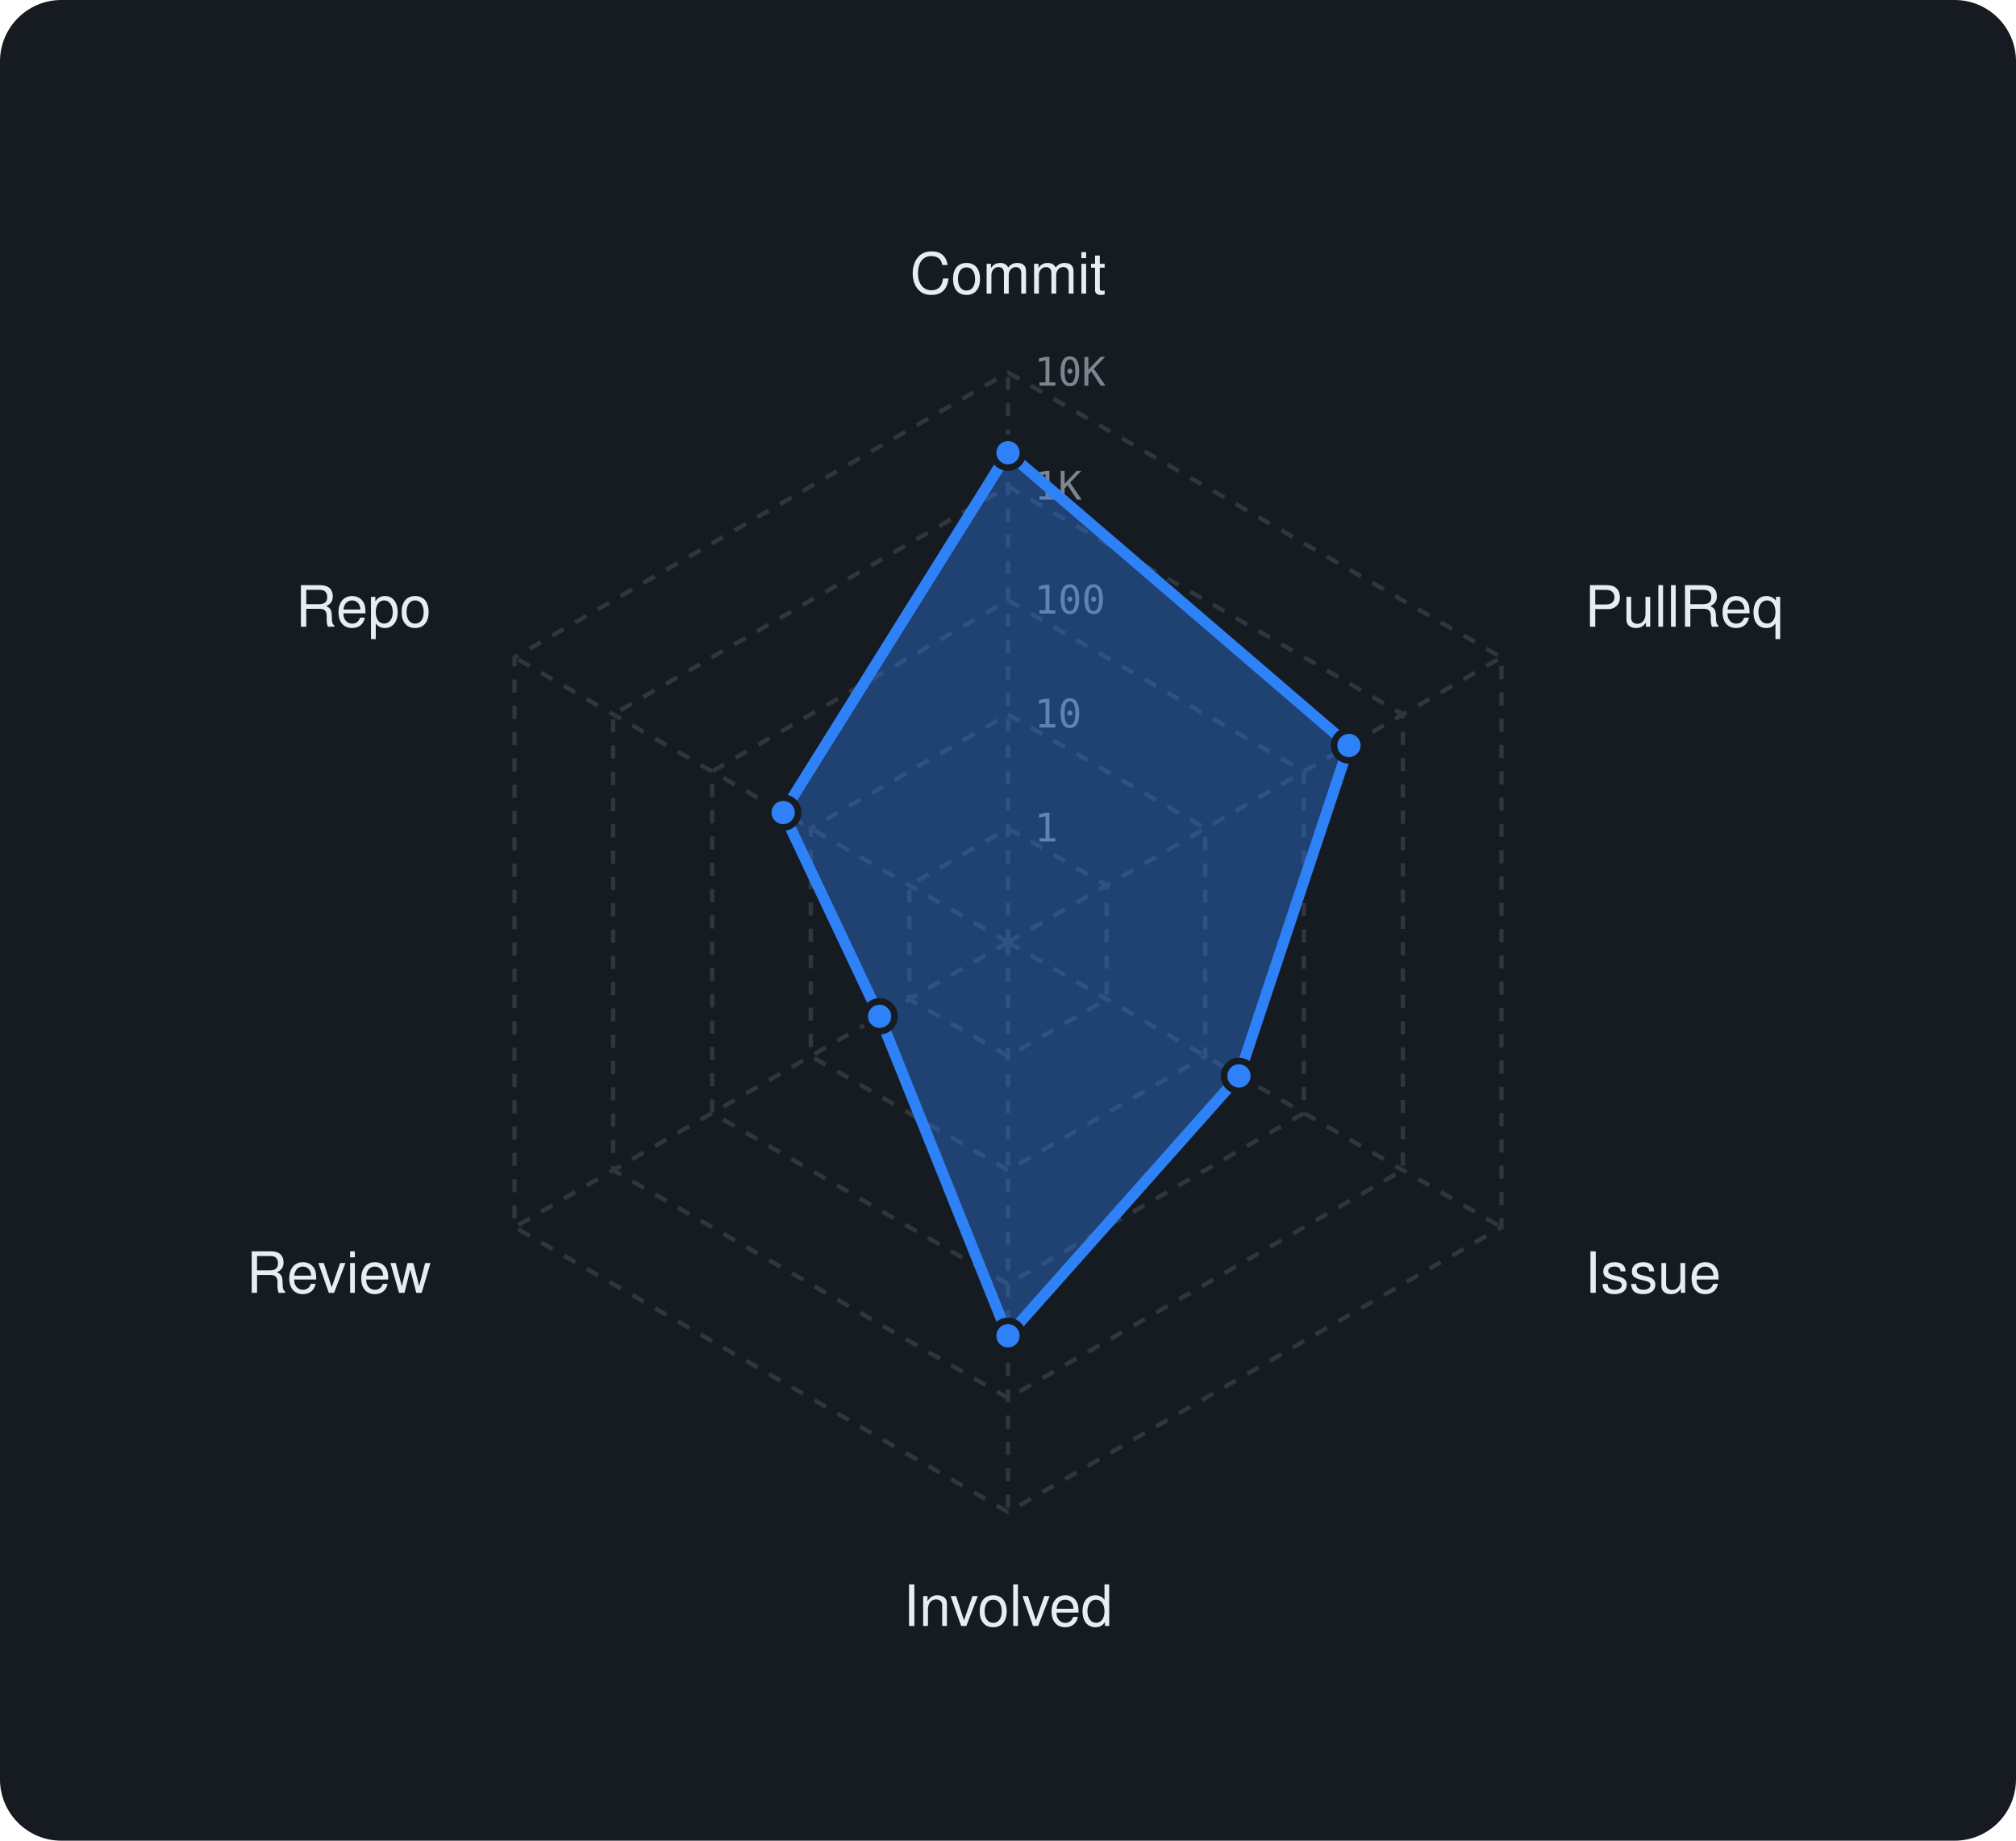
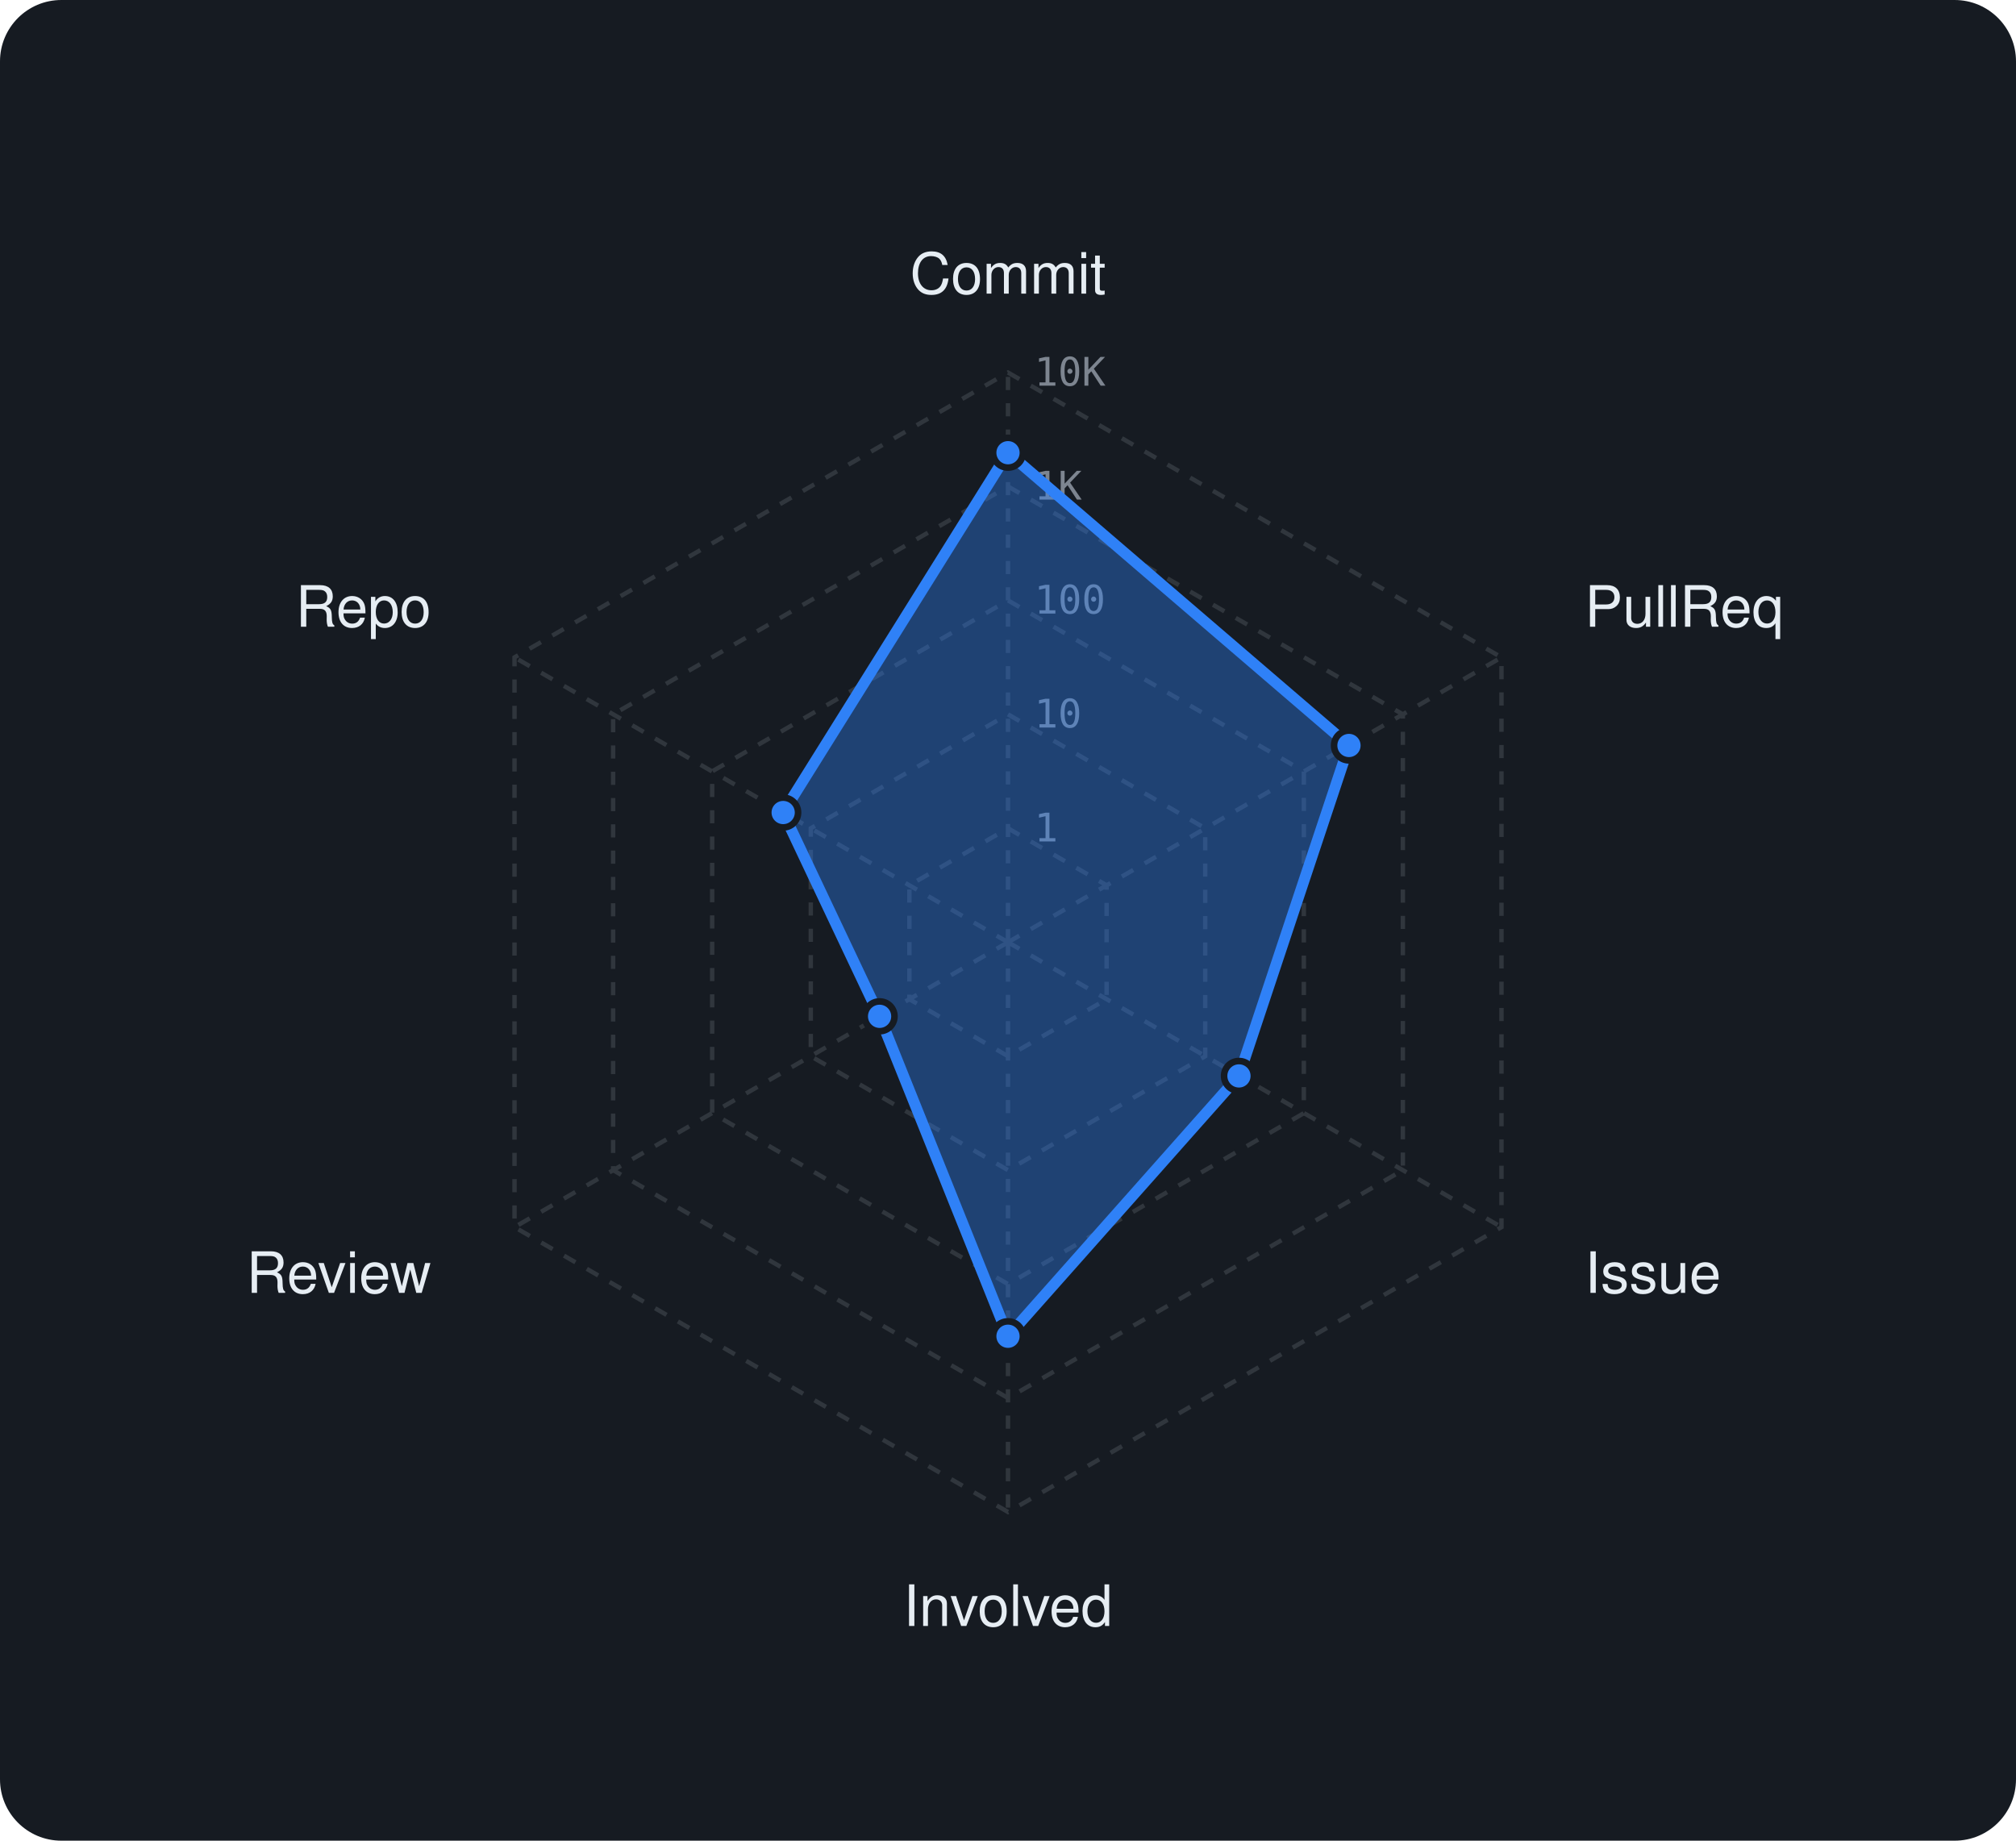
<svg xmlns="http://www.w3.org/2000/svg" viewBox="0 0 460 420" width="460" height="420" font-family="-apple-system,BlinkMacSystemFont,'Segoe UI',Helvetica,Arial,sans-serif">
  <rect width="460" height="420" rx="14" fill="#161b22" />
  <polygon points="230,189 252.5,202 252.5,228 230,241 207.5,228 207.5,202" fill="none" stroke="#30363d" stroke-width="1" stroke-dasharray="3 3" />
  <polygon points="230,163 275,189 275,241 230,267 185,241 185,189" fill="none" stroke="#30363d" stroke-width="1" stroke-dasharray="3 3" />
  <polygon points="230,137 297.5,176 297.5,254 230,293 162.5,254 162.5,176" fill="none" stroke="#30363d" stroke-width="1" stroke-dasharray="3 3" />
  <polygon points="230,111 320.1,163 320.1,267 230,319 139.9,267 139.9,163" fill="none" stroke="#30363d" stroke-width="1" stroke-dasharray="3 3" />
  <polygon points="230,85 342.6,150 342.6,280 230,345 117.4,280 117.4,150" fill="none" stroke="#30363d" stroke-width="1" stroke-dasharray="3 3" />
  <line x1="230" y1="215" x2="230" y2="85" stroke="#30363d" stroke-width="1" stroke-dasharray="3 3" />
  <line x1="230" y1="215" x2="342.6" y2="150" stroke="#30363d" stroke-width="1" stroke-dasharray="3 3" />
  <line x1="230" y1="215" x2="342.6" y2="280" stroke="#30363d" stroke-width="1" stroke-dasharray="3 3" />
  <line x1="230" y1="215" x2="230" y2="345" stroke="#30363d" stroke-width="1" stroke-dasharray="3 3" />
  <line x1="230" y1="215" x2="117.4" y2="280" stroke="#30363d" stroke-width="1" stroke-dasharray="3 3" />
  <line x1="230" y1="215" x2="117.4" y2="150" stroke="#30363d" stroke-width="1" stroke-dasharray="3 3" />
  <text x="236" y="192.0" font-size="9" font-family="monospace" fill="#7d8590">1</text>
  <text x="236" y="166.0" font-size="9" font-family="monospace" fill="#7d8590">10</text>
  <text x="236" y="140.0" font-size="9" font-family="monospace" fill="#7d8590">100</text>
  <text x="236" y="114.0" font-size="9" font-family="monospace" fill="#7d8590">1K</text>
  <text x="236" y="88.0" font-size="9" font-family="monospace" fill="#7d8590">10K</text>
  <text x="230.0" y="67.0" text-anchor="middle" font-size="13" fill="#e6edf3">Commit</text>
  <text x="361.6" y="143.0" text-anchor="start" font-size="13" fill="#e6edf3">PullReq</text>
  <text x="361.6" y="295.0" text-anchor="start" font-size="13" fill="#e6edf3">Issue</text>
  <text x="230.0" y="371.0" text-anchor="middle" font-size="13" fill="#e6edf3">Involved</text>
  <text x="98.4" y="295.0" text-anchor="end" font-size="13" fill="#e6edf3">Review</text>
  <text x="98.4" y="143.0" text-anchor="end" font-size="13" fill="#e6edf3">Repo</text>
-   <polygon points="230,103.3 307.8,170.1 282.7,245.5 230,304.8 200.7,231.9 178.7,185.4" fill="rgba(47,129,247,0.38)" stroke="#2f81f7" stroke-width="2.5" stroke-linejoin="round" />
+   <polygon points="230,103.3 307.8,170.1 282.7,245.5 230,304.9 200.7,231.9 178.7,185.4" fill="rgba(47,129,247,0.38)" stroke="#2f81f7" stroke-width="2.5" stroke-linejoin="round" />
  <circle cx="230" cy="103.3" r="3.4" fill="#2f81f7" stroke="#161b22" stroke-width="1.5" />
  <circle cx="307.8" cy="170.1" r="3.4" fill="#2f81f7" stroke="#161b22" stroke-width="1.5" />
  <circle cx="282.7" cy="245.5" r="3.4" fill="#2f81f7" stroke="#161b22" stroke-width="1.5" />
-   <circle cx="230" cy="304.8" r="3.4" fill="#2f81f7" stroke="#161b22" stroke-width="1.5" />
+   <circle cx="230" cy="304.9" r="3.4" fill="#2f81f7" stroke="#161b22" stroke-width="1.5" />
  <circle cx="200.7" cy="231.9" r="3.4" fill="#2f81f7" stroke="#161b22" stroke-width="1.5" />
  <circle cx="178.7" cy="185.4" r="3.4" fill="#2f81f7" stroke="#161b22" stroke-width="1.5" />
</svg>
